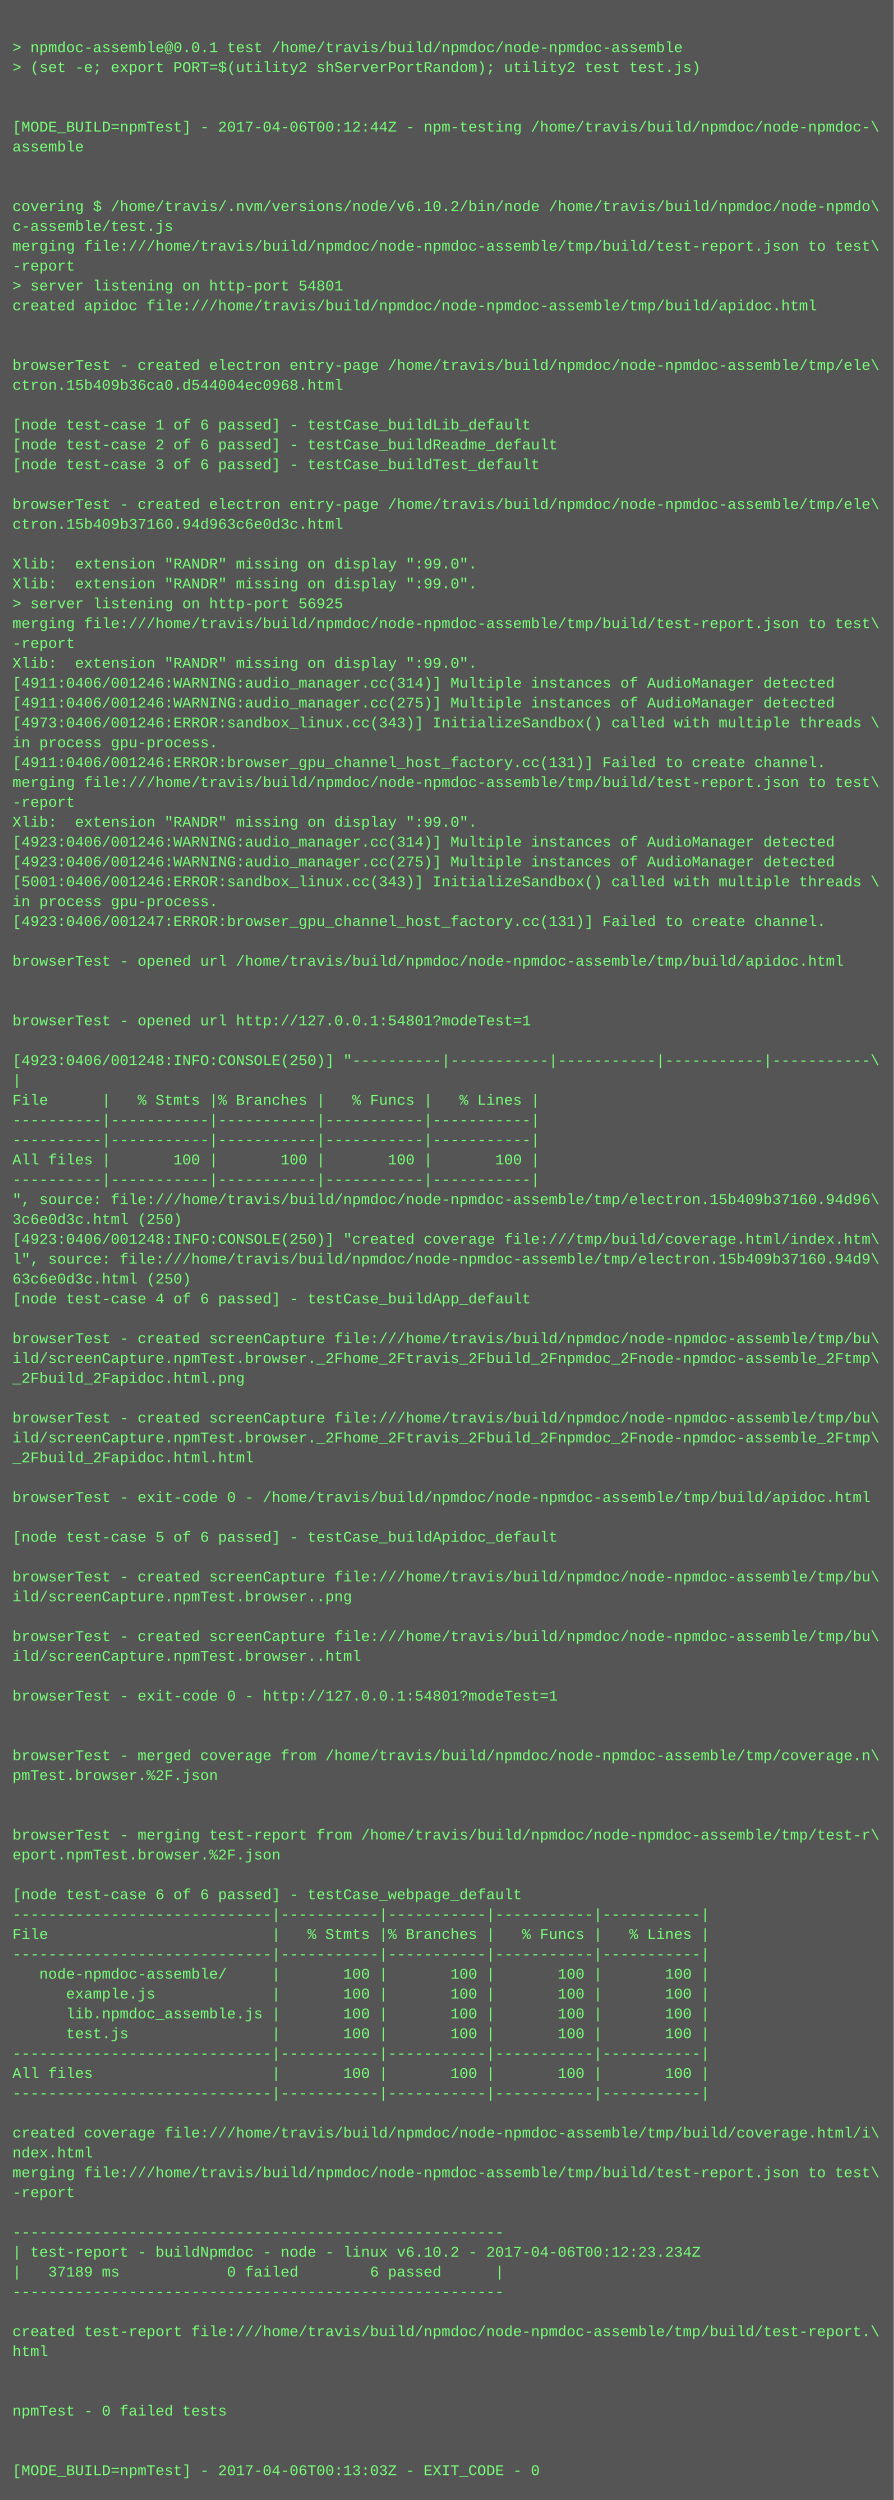
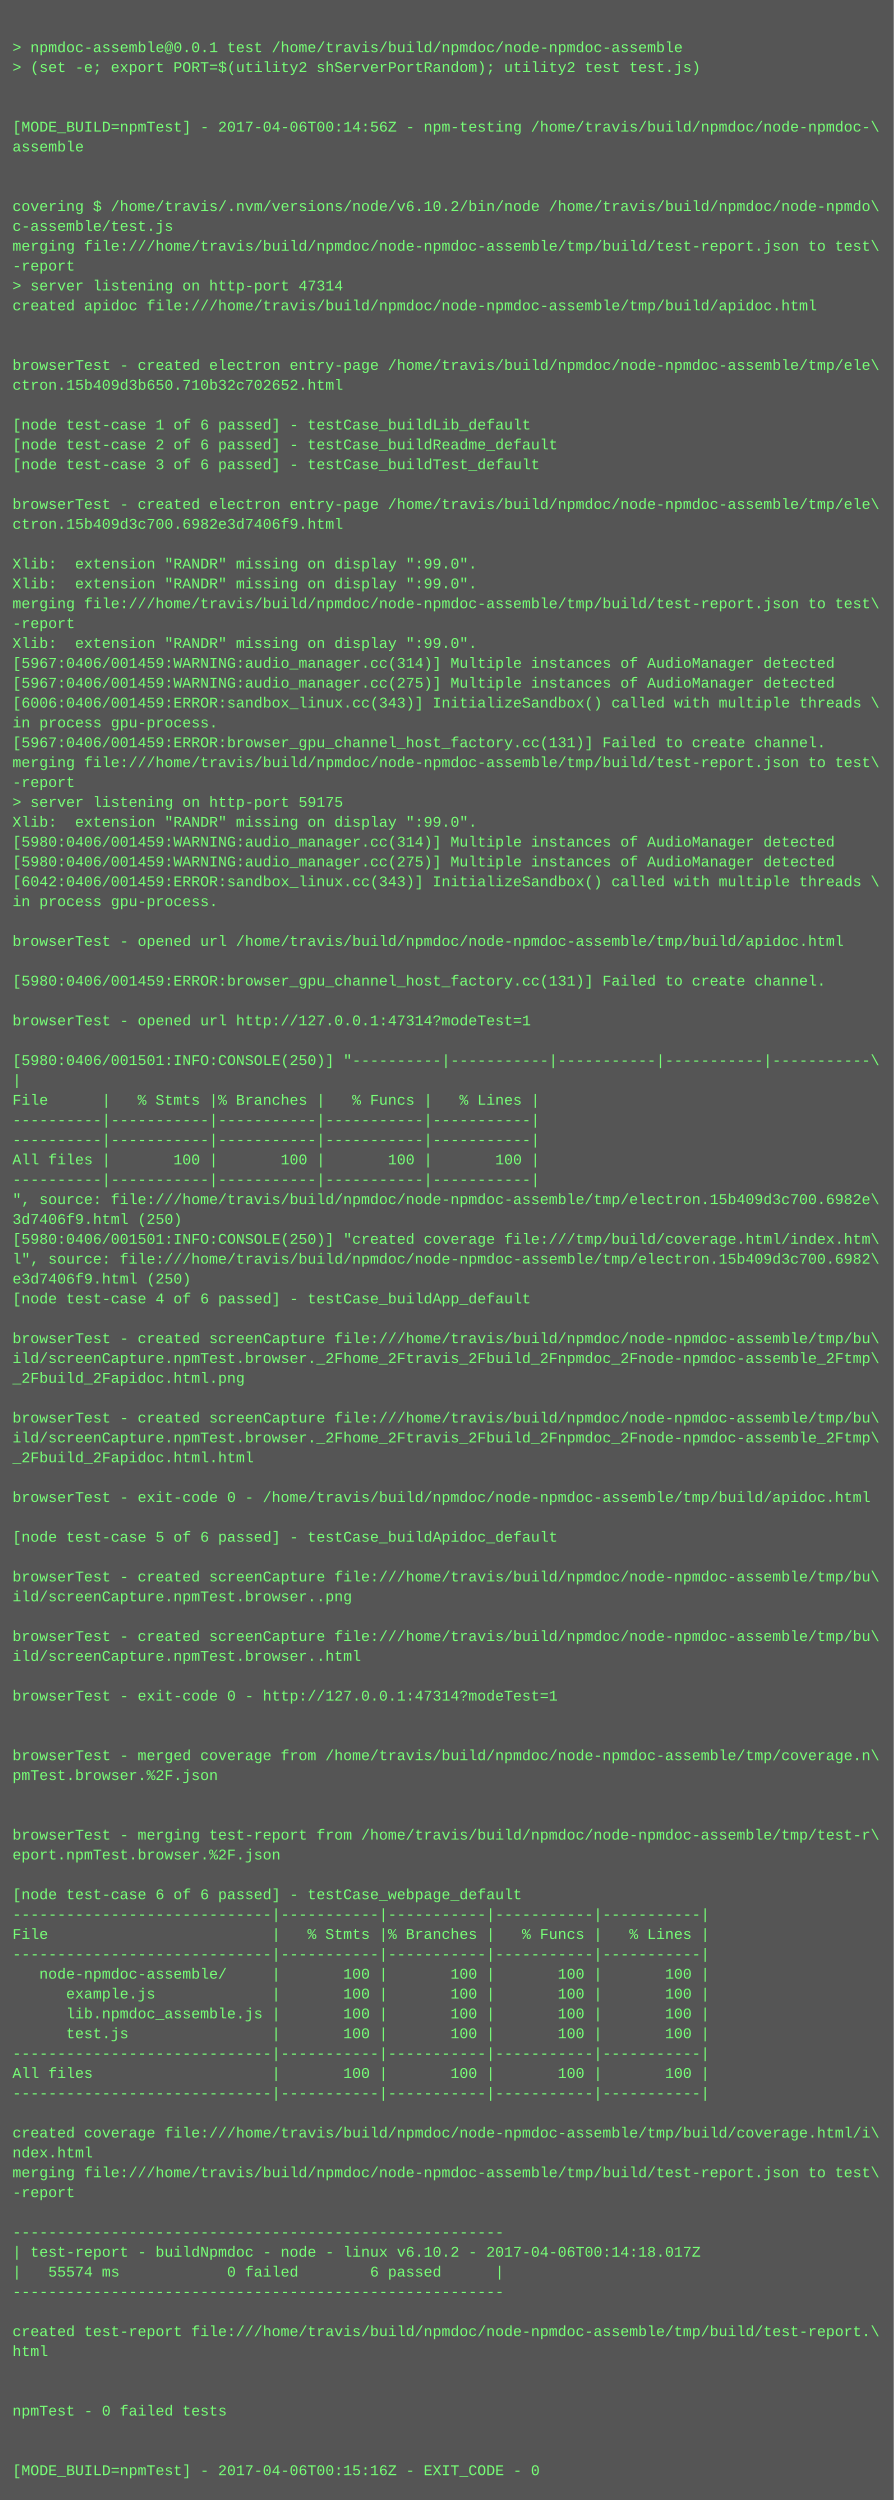
<svg xmlns="http://www.w3.org/2000/svg" height="2014" width="720">
  <rect height="2014" fill="#555" width="720" />
  <text fill="#7f7" font-family="Courier New" font-size="12" xml:space="preserve">
    <tspan x="10" y="26" />
    <tspan x="10" y="42">&gt; npmdoc-assemble@0.0.1 test /home/travis/build/npmdoc/node-npmdoc-assemble</tspan>
    <tspan x="10" y="58">&gt; (set -e; export PORT=$(utility2 shServerPortRandom); utility2 test test.js)</tspan>
    <tspan x="10" y="74" />
    <tspan x="10" y="90" />
-     <tspan x="10" y="106">[MODE_BUILD=npmTest] - 2017-04-06T00:12:44Z - npm-testing /home/travis/build/npmdoc/node-npmdoc-\</tspan>
+     <tspan x="10" y="106">[MODE_BUILD=npmTest] - 2017-04-06T00:14:56Z - npm-testing /home/travis/build/npmdoc/node-npmdoc-\</tspan>
    <tspan x="10" y="122">assemble</tspan>
    <tspan x="10" y="138" />
    <tspan x="10" y="154" />
    <tspan x="10" y="170">covering $ /home/travis/.nvm/versions/node/v6.10.2/bin/node /home/travis/build/npmdoc/node-npmdo\</tspan>
    <tspan x="10" y="186">c-assemble/test.js</tspan>
    <tspan x="10" y="202">merging file:///home/travis/build/npmdoc/node-npmdoc-assemble/tmp/build/test-report.json to test\</tspan>
    <tspan x="10" y="218">-report</tspan>
-     <tspan x="10" y="234">&gt; server listening on http-port 54801</tspan>
+     <tspan x="10" y="234">&gt; server listening on http-port 47314</tspan>
    <tspan x="10" y="250">created apidoc file:///home/travis/build/npmdoc/node-npmdoc-assemble/tmp/build/apidoc.html</tspan>
    <tspan x="10" y="266" />
    <tspan x="10" y="282" />
    <tspan x="10" y="298">browserTest - created electron entry-page /home/travis/build/npmdoc/node-npmdoc-assemble/tmp/ele\</tspan>
-     <tspan x="10" y="314">ctron.15b409b36ca0.d544004ec0968.html</tspan>
+     <tspan x="10" y="314">ctron.15b409d3b650.710b32c702652.html</tspan>
    <tspan x="10" y="330" />
    <tspan x="10" y="346">[node test-case 1 of 6 passed] - testCase_buildLib_default</tspan>
    <tspan x="10" y="362">[node test-case 2 of 6 passed] - testCase_buildReadme_default</tspan>
    <tspan x="10" y="378">[node test-case 3 of 6 passed] - testCase_buildTest_default</tspan>
    <tspan x="10" y="394" />
    <tspan x="10" y="410">browserTest - created electron entry-page /home/travis/build/npmdoc/node-npmdoc-assemble/tmp/ele\</tspan>
-     <tspan x="10" y="426">ctron.15b409b37160.94d963c6e0d3c.html</tspan>
+     <tspan x="10" y="426">ctron.15b409d3c700.6982e3d7406f9.html</tspan>
    <tspan x="10" y="442" />
    <tspan x="10" y="458">Xlib:  extension "RANDR" missing on display ":99.0".</tspan>
    <tspan x="10" y="474">Xlib:  extension "RANDR" missing on display ":99.0".</tspan>
-     <tspan x="10" y="490">&gt; server listening on http-port 56925</tspan>
-     <tspan x="10" y="506">merging file:///home/travis/build/npmdoc/node-npmdoc-assemble/tmp/build/test-report.json to test\</tspan>
-     <tspan x="10" y="522">-report</tspan>
-     <tspan x="10" y="538">Xlib:  extension "RANDR" missing on display ":99.0".</tspan>
-     <tspan x="10" y="554">[4911:0406/001246:WARNING:audio_manager.cc(314)] Multiple instances of AudioManager detected</tspan>
-     <tspan x="10" y="570">[4911:0406/001246:WARNING:audio_manager.cc(275)] Multiple instances of AudioManager detected</tspan>
-     <tspan x="10" y="586">[4973:0406/001246:ERROR:sandbox_linux.cc(343)] InitializeSandbox() called with multiple threads \</tspan>
-     <tspan x="10" y="602">in process gpu-process. </tspan>
-     <tspan x="10" y="618">[4911:0406/001246:ERROR:browser_gpu_channel_host_factory.cc(131)] Failed to create channel.</tspan>
-     <tspan x="10" y="634">merging file:///home/travis/build/npmdoc/node-npmdoc-assemble/tmp/build/test-report.json to test\</tspan>
-     <tspan x="10" y="650">-report</tspan>
+     <tspan x="10" y="490">merging file:///home/travis/build/npmdoc/node-npmdoc-assemble/tmp/build/test-report.json to test\</tspan>
+     <tspan x="10" y="506">-report</tspan>
+     <tspan x="10" y="522">Xlib:  extension "RANDR" missing on display ":99.0".</tspan>
+     <tspan x="10" y="538">[5967:0406/001459:WARNING:audio_manager.cc(314)] Multiple instances of AudioManager detected</tspan>
+     <tspan x="10" y="554">[5967:0406/001459:WARNING:audio_manager.cc(275)] Multiple instances of AudioManager detected</tspan>
+     <tspan x="10" y="570">[6006:0406/001459:ERROR:sandbox_linux.cc(343)] InitializeSandbox() called with multiple threads \</tspan>
+     <tspan x="10" y="586">in process gpu-process. </tspan>
+     <tspan x="10" y="602">[5967:0406/001459:ERROR:browser_gpu_channel_host_factory.cc(131)] Failed to create channel.</tspan>
+     <tspan x="10" y="618">merging file:///home/travis/build/npmdoc/node-npmdoc-assemble/tmp/build/test-report.json to test\</tspan>
+     <tspan x="10" y="634">-report</tspan>
+     <tspan x="10" y="650">&gt; server listening on http-port 59175</tspan>
    <tspan x="10" y="666">Xlib:  extension "RANDR" missing on display ":99.0".</tspan>
-     <tspan x="10" y="682">[4923:0406/001246:WARNING:audio_manager.cc(314)] Multiple instances of AudioManager detected</tspan>
-     <tspan x="10" y="698">[4923:0406/001246:WARNING:audio_manager.cc(275)] Multiple instances of AudioManager detected</tspan>
-     <tspan x="10" y="714">[5001:0406/001246:ERROR:sandbox_linux.cc(343)] InitializeSandbox() called with multiple threads \</tspan>
+     <tspan x="10" y="682">[5980:0406/001459:WARNING:audio_manager.cc(314)] Multiple instances of AudioManager detected</tspan>
+     <tspan x="10" y="698">[5980:0406/001459:WARNING:audio_manager.cc(275)] Multiple instances of AudioManager detected</tspan>
+     <tspan x="10" y="714">[6042:0406/001459:ERROR:sandbox_linux.cc(343)] InitializeSandbox() called with multiple threads \</tspan>
    <tspan x="10" y="730">in process gpu-process. </tspan>
-     <tspan x="10" y="746">[4923:0406/001247:ERROR:browser_gpu_channel_host_factory.cc(131)] Failed to create channel.</tspan>
-     <tspan x="10" y="762" />
-     <tspan x="10" y="778">browserTest - opened url /home/travis/build/npmdoc/node-npmdoc-assemble/tmp/build/apidoc.html</tspan>
-     <tspan x="10" y="794" />
+     <tspan x="10" y="746" />
+     <tspan x="10" y="762">browserTest - opened url /home/travis/build/npmdoc/node-npmdoc-assemble/tmp/build/apidoc.html</tspan>
+     <tspan x="10" y="778" />
+     <tspan x="10" y="794">[5980:0406/001459:ERROR:browser_gpu_channel_host_factory.cc(131)] Failed to create channel.</tspan>
    <tspan x="10" y="810" />
-     <tspan x="10" y="826">browserTest - opened url http://127.0.0.1:54801?modeTest=1</tspan>
+     <tspan x="10" y="826">browserTest - opened url http://127.0.0.1:47314?modeTest=1</tspan>
    <tspan x="10" y="842" />
-     <tspan x="10" y="858">[4923:0406/001248:INFO:CONSOLE(250)] "----------|-----------|-----------|-----------|-----------\</tspan>
+     <tspan x="10" y="858">[5980:0406/001501:INFO:CONSOLE(250)] "----------|-----------|-----------|-----------|-----------\</tspan>
    <tspan x="10" y="874">|</tspan>
    <tspan x="10" y="890">File      |   % Stmts |% Branches |   % Funcs |   % Lines |</tspan>
    <tspan x="10" y="906">----------|-----------|-----------|-----------|-----------|</tspan>
    <tspan x="10" y="922">----------|-----------|-----------|-----------|-----------|</tspan>
    <tspan x="10" y="938">All files |       100 |       100 |       100 |       100 |</tspan>
    <tspan x="10" y="954">----------|-----------|-----------|-----------|-----------|</tspan>
-     <tspan x="10" y="970">", source: file:///home/travis/build/npmdoc/node-npmdoc-assemble/tmp/electron.15b409b37160.94d96\</tspan>
-     <tspan x="10" y="986">3c6e0d3c.html (250)</tspan>
-     <tspan x="10" y="1002">[4923:0406/001248:INFO:CONSOLE(250)] "created coverage file:///tmp/build/coverage.html/index.htm\</tspan>
-     <tspan x="10" y="1018">l", source: file:///home/travis/build/npmdoc/node-npmdoc-assemble/tmp/electron.15b409b37160.94d9\</tspan>
-     <tspan x="10" y="1034">63c6e0d3c.html (250)</tspan>
+     <tspan x="10" y="970">", source: file:///home/travis/build/npmdoc/node-npmdoc-assemble/tmp/electron.15b409d3c700.6982e\</tspan>
+     <tspan x="10" y="986">3d7406f9.html (250)</tspan>
+     <tspan x="10" y="1002">[5980:0406/001501:INFO:CONSOLE(250)] "created coverage file:///tmp/build/coverage.html/index.htm\</tspan>
+     <tspan x="10" y="1018">l", source: file:///home/travis/build/npmdoc/node-npmdoc-assemble/tmp/electron.15b409d3c700.6982\</tspan>
+     <tspan x="10" y="1034">e3d7406f9.html (250)</tspan>
    <tspan x="10" y="1050">[node test-case 4 of 6 passed] - testCase_buildApp_default</tspan>
    <tspan x="10" y="1066" />
    <tspan x="10" y="1082">browserTest - created screenCapture file:///home/travis/build/npmdoc/node-npmdoc-assemble/tmp/bu\</tspan>
    <tspan x="10" y="1098">ild/screenCapture.npmTest.browser._2Fhome_2Ftravis_2Fbuild_2Fnpmdoc_2Fnode-npmdoc-assemble_2Ftmp\</tspan>
    <tspan x="10" y="1114">_2Fbuild_2Fapidoc.html.png</tspan>
    <tspan x="10" y="1130" />
    <tspan x="10" y="1146">browserTest - created screenCapture file:///home/travis/build/npmdoc/node-npmdoc-assemble/tmp/bu\</tspan>
    <tspan x="10" y="1162">ild/screenCapture.npmTest.browser._2Fhome_2Ftravis_2Fbuild_2Fnpmdoc_2Fnode-npmdoc-assemble_2Ftmp\</tspan>
    <tspan x="10" y="1178">_2Fbuild_2Fapidoc.html.html</tspan>
    <tspan x="10" y="1194" />
    <tspan x="10" y="1210">browserTest - exit-code 0 - /home/travis/build/npmdoc/node-npmdoc-assemble/tmp/build/apidoc.html</tspan>
    <tspan x="10" y="1226" />
    <tspan x="10" y="1242">[node test-case 5 of 6 passed] - testCase_buildApidoc_default</tspan>
    <tspan x="10" y="1258" />
    <tspan x="10" y="1274">browserTest - created screenCapture file:///home/travis/build/npmdoc/node-npmdoc-assemble/tmp/bu\</tspan>
    <tspan x="10" y="1290">ild/screenCapture.npmTest.browser..png</tspan>
    <tspan x="10" y="1306" />
    <tspan x="10" y="1322">browserTest - created screenCapture file:///home/travis/build/npmdoc/node-npmdoc-assemble/tmp/bu\</tspan>
    <tspan x="10" y="1338">ild/screenCapture.npmTest.browser..html</tspan>
    <tspan x="10" y="1354" />
-     <tspan x="10" y="1370">browserTest - exit-code 0 - http://127.0.0.1:54801?modeTest=1</tspan>
+     <tspan x="10" y="1370">browserTest - exit-code 0 - http://127.0.0.1:47314?modeTest=1</tspan>
    <tspan x="10" y="1386" />
    <tspan x="10" y="1402" />
    <tspan x="10" y="1418">browserTest - merged coverage from /home/travis/build/npmdoc/node-npmdoc-assemble/tmp/coverage.n\</tspan>
    <tspan x="10" y="1434">pmTest.browser.%2F.json</tspan>
    <tspan x="10" y="1450" />
    <tspan x="10" y="1466" />
    <tspan x="10" y="1482">browserTest - merging test-report from /home/travis/build/npmdoc/node-npmdoc-assemble/tmp/test-r\</tspan>
    <tspan x="10" y="1498">eport.npmTest.browser.%2F.json</tspan>
    <tspan x="10" y="1514" />
    <tspan x="10" y="1530">[node test-case 6 of 6 passed] - testCase_webpage_default</tspan>
    <tspan x="10" y="1546">-----------------------------|-----------|-----------|-----------|-----------|</tspan>
    <tspan x="10" y="1562">File                         |   % Stmts |% Branches |   % Funcs |   % Lines |</tspan>
    <tspan x="10" y="1578">-----------------------------|-----------|-----------|-----------|-----------|</tspan>
    <tspan x="10" y="1594">   node-npmdoc-assemble/     |       100 |       100 |       100 |       100 |</tspan>
    <tspan x="10" y="1610">      example.js             |       100 |       100 |       100 |       100 |</tspan>
    <tspan x="10" y="1626">      lib.npmdoc_assemble.js |       100 |       100 |       100 |       100 |</tspan>
    <tspan x="10" y="1642">      test.js                |       100 |       100 |       100 |       100 |</tspan>
    <tspan x="10" y="1658">-----------------------------|-----------|-----------|-----------|-----------|</tspan>
    <tspan x="10" y="1674">All files                    |       100 |       100 |       100 |       100 |</tspan>
    <tspan x="10" y="1690">-----------------------------|-----------|-----------|-----------|-----------|</tspan>
    <tspan x="10" y="1706" />
    <tspan x="10" y="1722">created coverage file:///home/travis/build/npmdoc/node-npmdoc-assemble/tmp/build/coverage.html/i\</tspan>
    <tspan x="10" y="1738">ndex.html</tspan>
    <tspan x="10" y="1754">merging file:///home/travis/build/npmdoc/node-npmdoc-assemble/tmp/build/test-report.json to test\</tspan>
    <tspan x="10" y="1770">-report</tspan>
    <tspan x="10" y="1786" />
    <tspan x="10" y="1802">-------------------------------------------------------</tspan>
-     <tspan x="10" y="1818">| test-report - buildNpmdoc - node - linux v6.10.2 - 2017-04-06T00:12:23.234Z</tspan>
-     <tspan x="10" y="1834">|   37189 ms            0 failed        6 passed      |</tspan>
+     <tspan x="10" y="1818">| test-report - buildNpmdoc - node - linux v6.10.2 - 2017-04-06T00:14:18.017Z</tspan>
+     <tspan x="10" y="1834">|   55574 ms            0 failed        6 passed      |</tspan>
    <tspan x="10" y="1850">-------------------------------------------------------</tspan>
    <tspan x="10" y="1866" />
    <tspan x="10" y="1882">created test-report file:///home/travis/build/npmdoc/node-npmdoc-assemble/tmp/build/test-report.\</tspan>
    <tspan x="10" y="1898">html</tspan>
    <tspan x="10" y="1914" />
    <tspan x="10" y="1930" />
    <tspan x="10" y="1946">npmTest - 0 failed tests</tspan>
    <tspan x="10" y="1962" />
    <tspan x="10" y="1978" />
-     <tspan x="10" y="1994">[MODE_BUILD=npmTest] - 2017-04-06T00:13:03Z - EXIT_CODE - 0</tspan>
+     <tspan x="10" y="1994">[MODE_BUILD=npmTest] - 2017-04-06T00:15:16Z - EXIT_CODE - 0</tspan>
  </text>
</svg>
